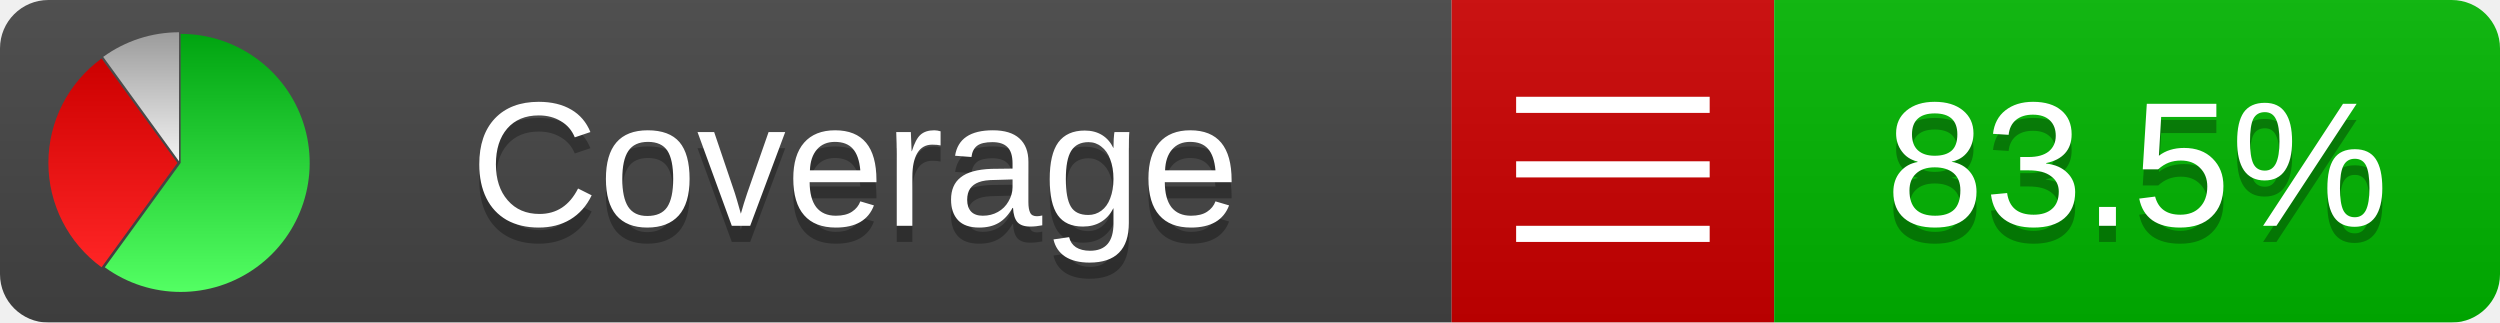
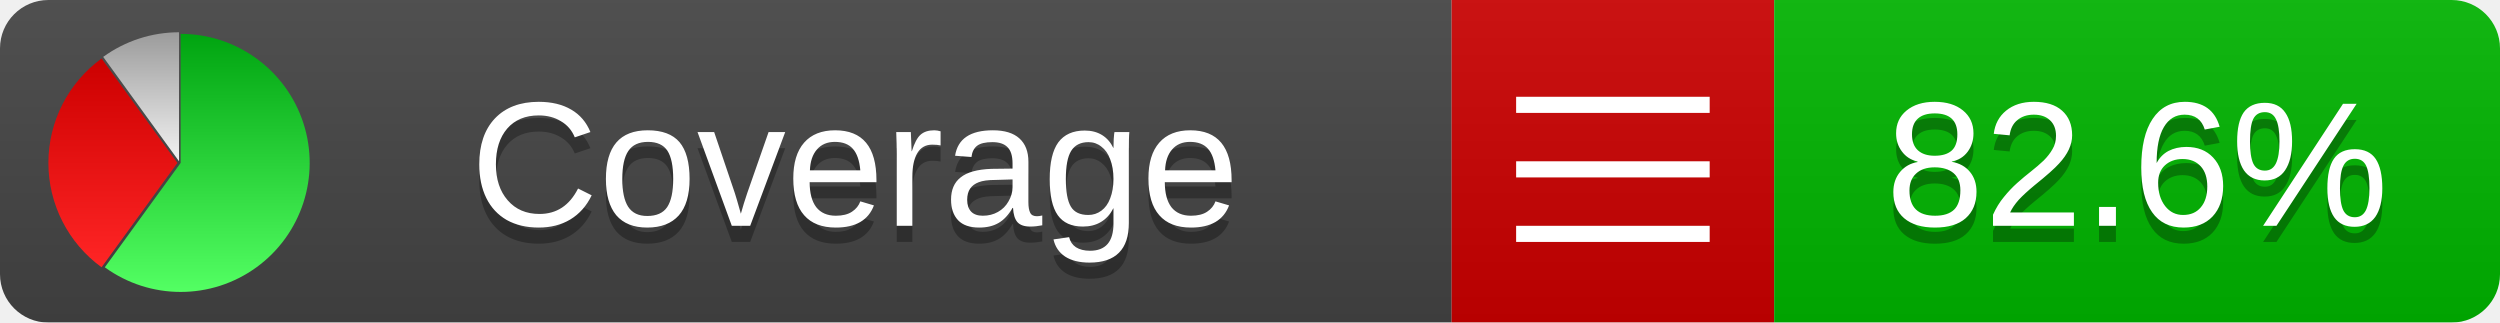
<svg xmlns="http://www.w3.org/2000/svg" xmlns:xlink="http://www.w3.org/1999/xlink" width="155" height="20">
  <style type="text/css">
          
            @keyframes fadeout {
              0 % { visibility: visible; opacity: 1; }
              40% { visibility: visible; opacity: 1; }
              50% { visibility: hidden; opacity: 0; }
              90% { visibility: hidden; opacity: 0; }
              100% { visibility: visible; opacity: 1; }
            }
            @keyframes fadein {
              0% { visibility: hidden; opacity: 0; }
              40% { visibility: hidden; opacity: 0; }
              50% { visibility: visible; opacity: 1; }
              90% { visibility: visible; opacity: 1; }
              100% { visibility: hidden; opacity: 0; }
            }
            .linecoverage {
                animation-duration: 10s;
                animation-name: fadeout;
                animation-iteration-count: infinite;
            }
            .branchcoverage {
                animation-duration: 10s;
                animation-name: fadein;
                animation-iteration-count: infinite;
            }
          
    </style>
  <defs>
    <linearGradient id="gradient" x2="0" y2="100%">
      <stop offset="0" stop-color="#bbb" stop-opacity=".1" />
      <stop offset="1" stop-opacity=".1" />
    </linearGradient>
    <linearGradient id="green" x2="0" y2="100%">
      <stop offset="0" stop-color="#00A410" />
      <stop offset="1" stop-color="#53FF63" />
    </linearGradient>
    <linearGradient id="red" x2="0" y2="100%">
      <stop offset="0" stop-color="#C00" />
      <stop offset="1" stop-color="#FF2525" />
    </linearGradient>
    <linearGradient id="gray" x2="0" y2="100%">
      <stop offset="0" stop-color="#9B9B9B" />
      <stop offset="1" stop-color="#F3F3F3" />
    </linearGradient>
    <mask id="mask">
      <rect width="155" height="20" rx="3" fill="#fff" />
    </mask>
    <g id="icon">
      <path style="fill:url(#green);" d="M205,202.5 l0,-200 a200,200 0 1,1 -117.558,361.803 z" />
      <path style="fill:url(#red);" d="M200,202.5 l-117.558,161.803 a200,200 0 0,1 0,-323.607 z" />
      <path style="fill:url(#gray);" d="M202.5,200 l-117.558,-161.803 a200,200 0 0,1 117.558,-38.196 z" />
    </g>
  </defs>
  <g mask="url(#mask)">
    <rect x="0" y="0" width="90" height="20" fill="#444" />
    <rect x="90" y="0" width="20" height="20" fill="#c00" />
    <rect x="110" y="0" width="45" height="20" fill="#00B600" />
    <rect x="0" y="0" width="155" height="20" fill="url(#gradient)" />
  </g>
  <g>
    <path class="" stroke="#fff" d="M94 6.5 h12 M94 10.5 h12 M94 14.5 h12" />
  </g>
  <g fill="#fff" text-anchor="middle" font-family="Verdana,Arial,Geneva,sans-serif" font-size="11">
    <a xlink:href="https://github.com/danielpalme/ReportGenerator" target="_top">
      <use xlink:href="#icon" transform="translate(3,2) scale(.04)" />
    </a>
    <text x="53" y="15" fill="#010101" fill-opacity=".3">Coverage</text>
    <text x="53" y="14" fill="#fff">Coverage</text>
-     <text class="" x="132.5" y="15" fill="#010101" fill-opacity=".3">83.5%</text>
-     <text class="" x="132.5" y="14">83.5%</text>
+     <text class="" x="132.5" y="15" fill="#010101" fill-opacity=".3">82.6%</text>
+     <text class="" x="132.5" y="14">82.6%</text>
  </g>
  <g>
    <rect class="" x="90" y="0" width="65" height="20" fill-opacity="0" />
  </g>
</svg>
